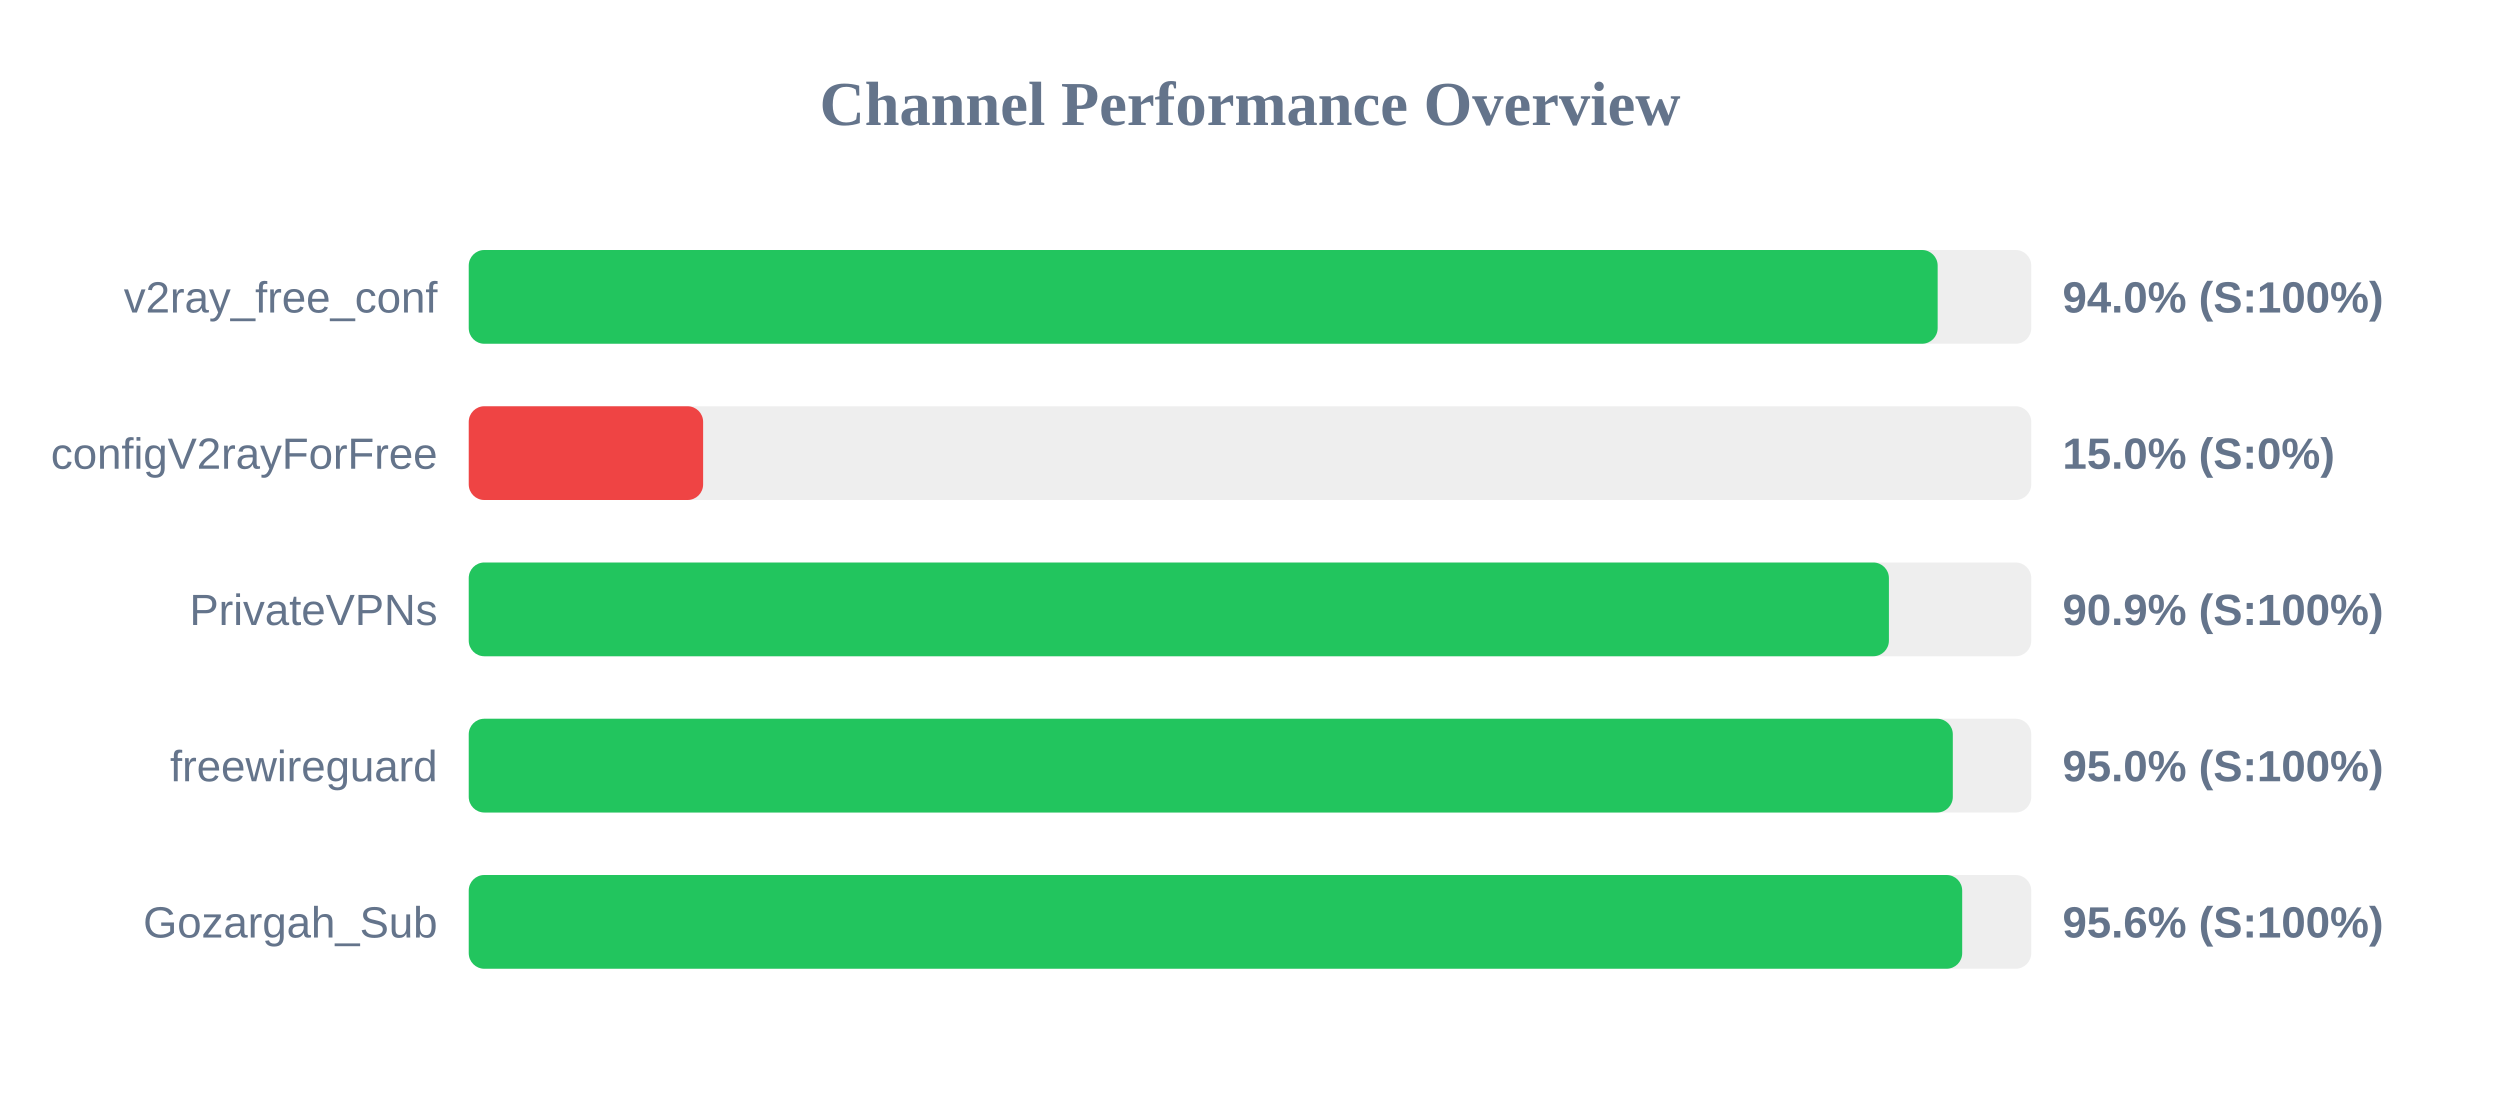
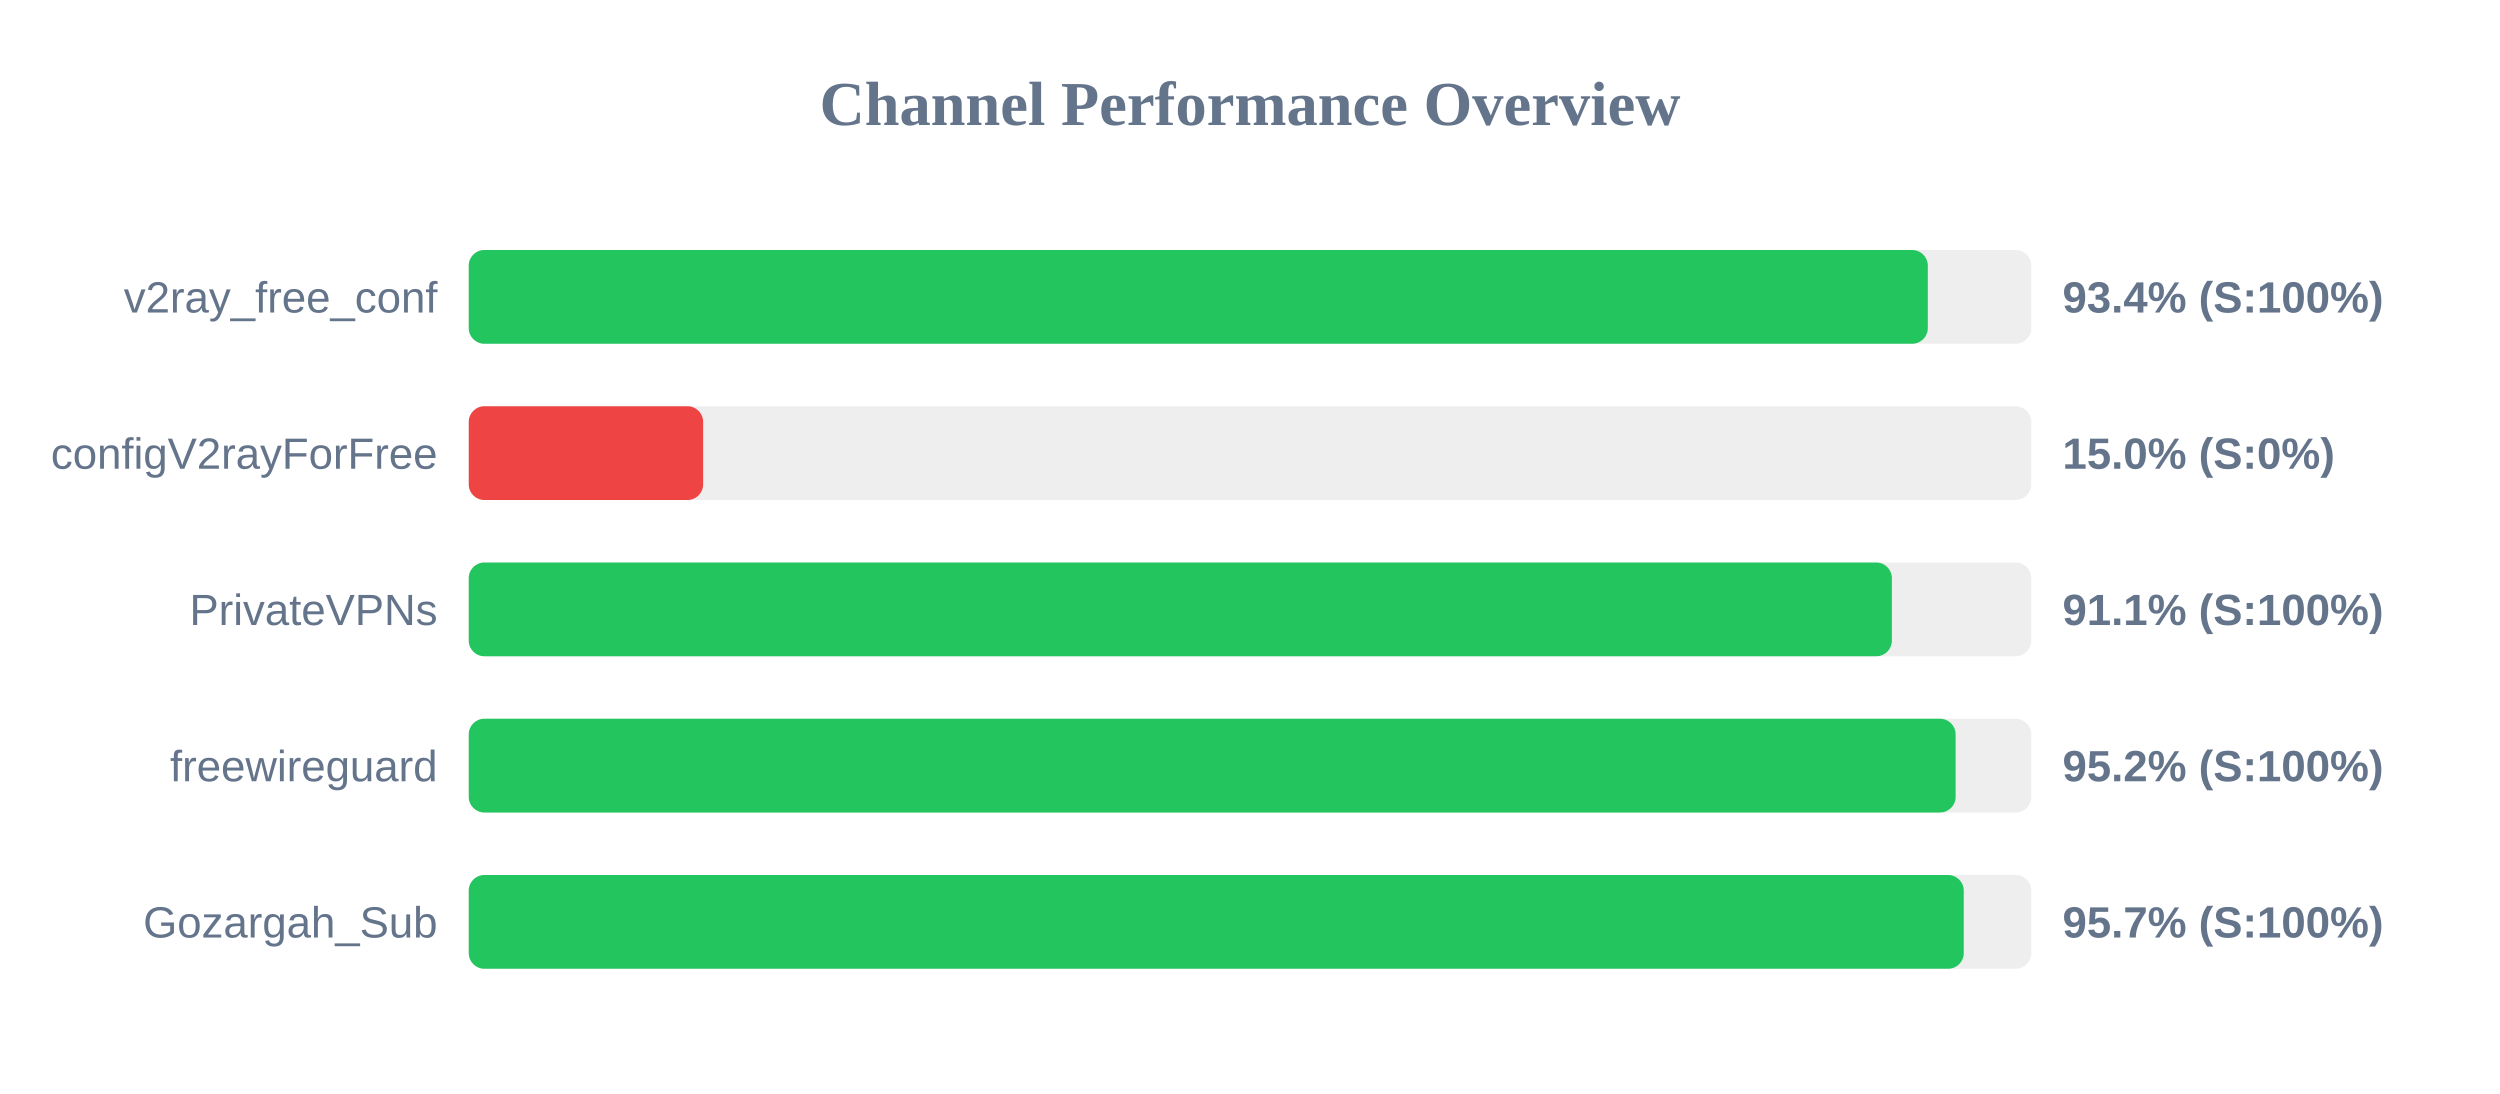
<svg xmlns="http://www.w3.org/2000/svg" width="800" height="350" version="1.1">
  <style>
        .row { font: 14px Arial; fill: #64748b; }
        .score { font: bold 14px Arial; fill: #64748b; }
    </style>
  <text x="400" y="40" text-anchor="middle" font-size="20px" font-weight="bold" fill="#64748b">Channel Performance Overview</text>
  <rect x="150" y="80" width="500" height="30" fill="#eee" rx="5" />
-   <rect x="150" y="80" width="470.05" height="30" fill="#22c55e" rx="5" />
+   <rect x="150" y="80" width="466.9" height="30" fill="#22c55e" rx="5" />
  <text x="140" y="100" text-anchor="end" class="row">v2ray_free_conf</text>
-   <text x="660" y="100" text-anchor="start" class="score">94.0% (S:100%)</text>
+   <text x="660" y="100" text-anchor="start" class="score">93.4% (S:100%)</text>
  <rect x="150" y="130" width="500" height="30" fill="#eee" rx="5" />
  <rect x="150" y="130" width="75.0" height="30" fill="#ef4444" rx="5" />
  <text x="140" y="150" text-anchor="end" class="row">configV2rayForFree</text>
  <text x="660" y="150" text-anchor="start" class="score">15.0% (S:0%)</text>
  <rect x="150" y="180" width="500" height="30" fill="#eee" rx="5" />
-   <rect x="150" y="180" width="454.45" height="30" fill="#22c55e" rx="5" />
+   <rect x="150" y="180" width="455.4" height="30" fill="#22c55e" rx="5" />
  <text x="140" y="200" text-anchor="end" class="row">PrivateVPNs</text>
-   <text x="660" y="200" text-anchor="start" class="score">90.9% (S:100%)</text>
+   <text x="660" y="200" text-anchor="start" class="score">91.1% (S:100%)</text>
  <rect x="150" y="230" width="500" height="30" fill="#eee" rx="5" />
-   <rect x="150" y="230" width="474.9" height="30" fill="#22c55e" rx="5" />
+   <rect x="150" y="230" width="475.8" height="30" fill="#22c55e" rx="5" />
  <text x="140" y="250" text-anchor="end" class="row">freewireguard</text>
-   <text x="660" y="250" text-anchor="start" class="score">95.0% (S:100%)</text>
+   <text x="660" y="250" text-anchor="start" class="score">95.2% (S:100%)</text>
  <rect x="150" y="280" width="500" height="30" fill="#eee" rx="5" />
-   <rect x="150" y="280" width="477.9" height="30" fill="#22c55e" rx="5" />
+   <rect x="150" y="280" width="478.4" height="30" fill="#22c55e" rx="5" />
  <text x="140" y="300" text-anchor="end" class="row">Gozargah_Sub</text>
-   <text x="660" y="300" text-anchor="start" class="score">95.6% (S:100%)</text>
+   <text x="660" y="300" text-anchor="start" class="score">95.7% (S:100%)</text>
</svg>
